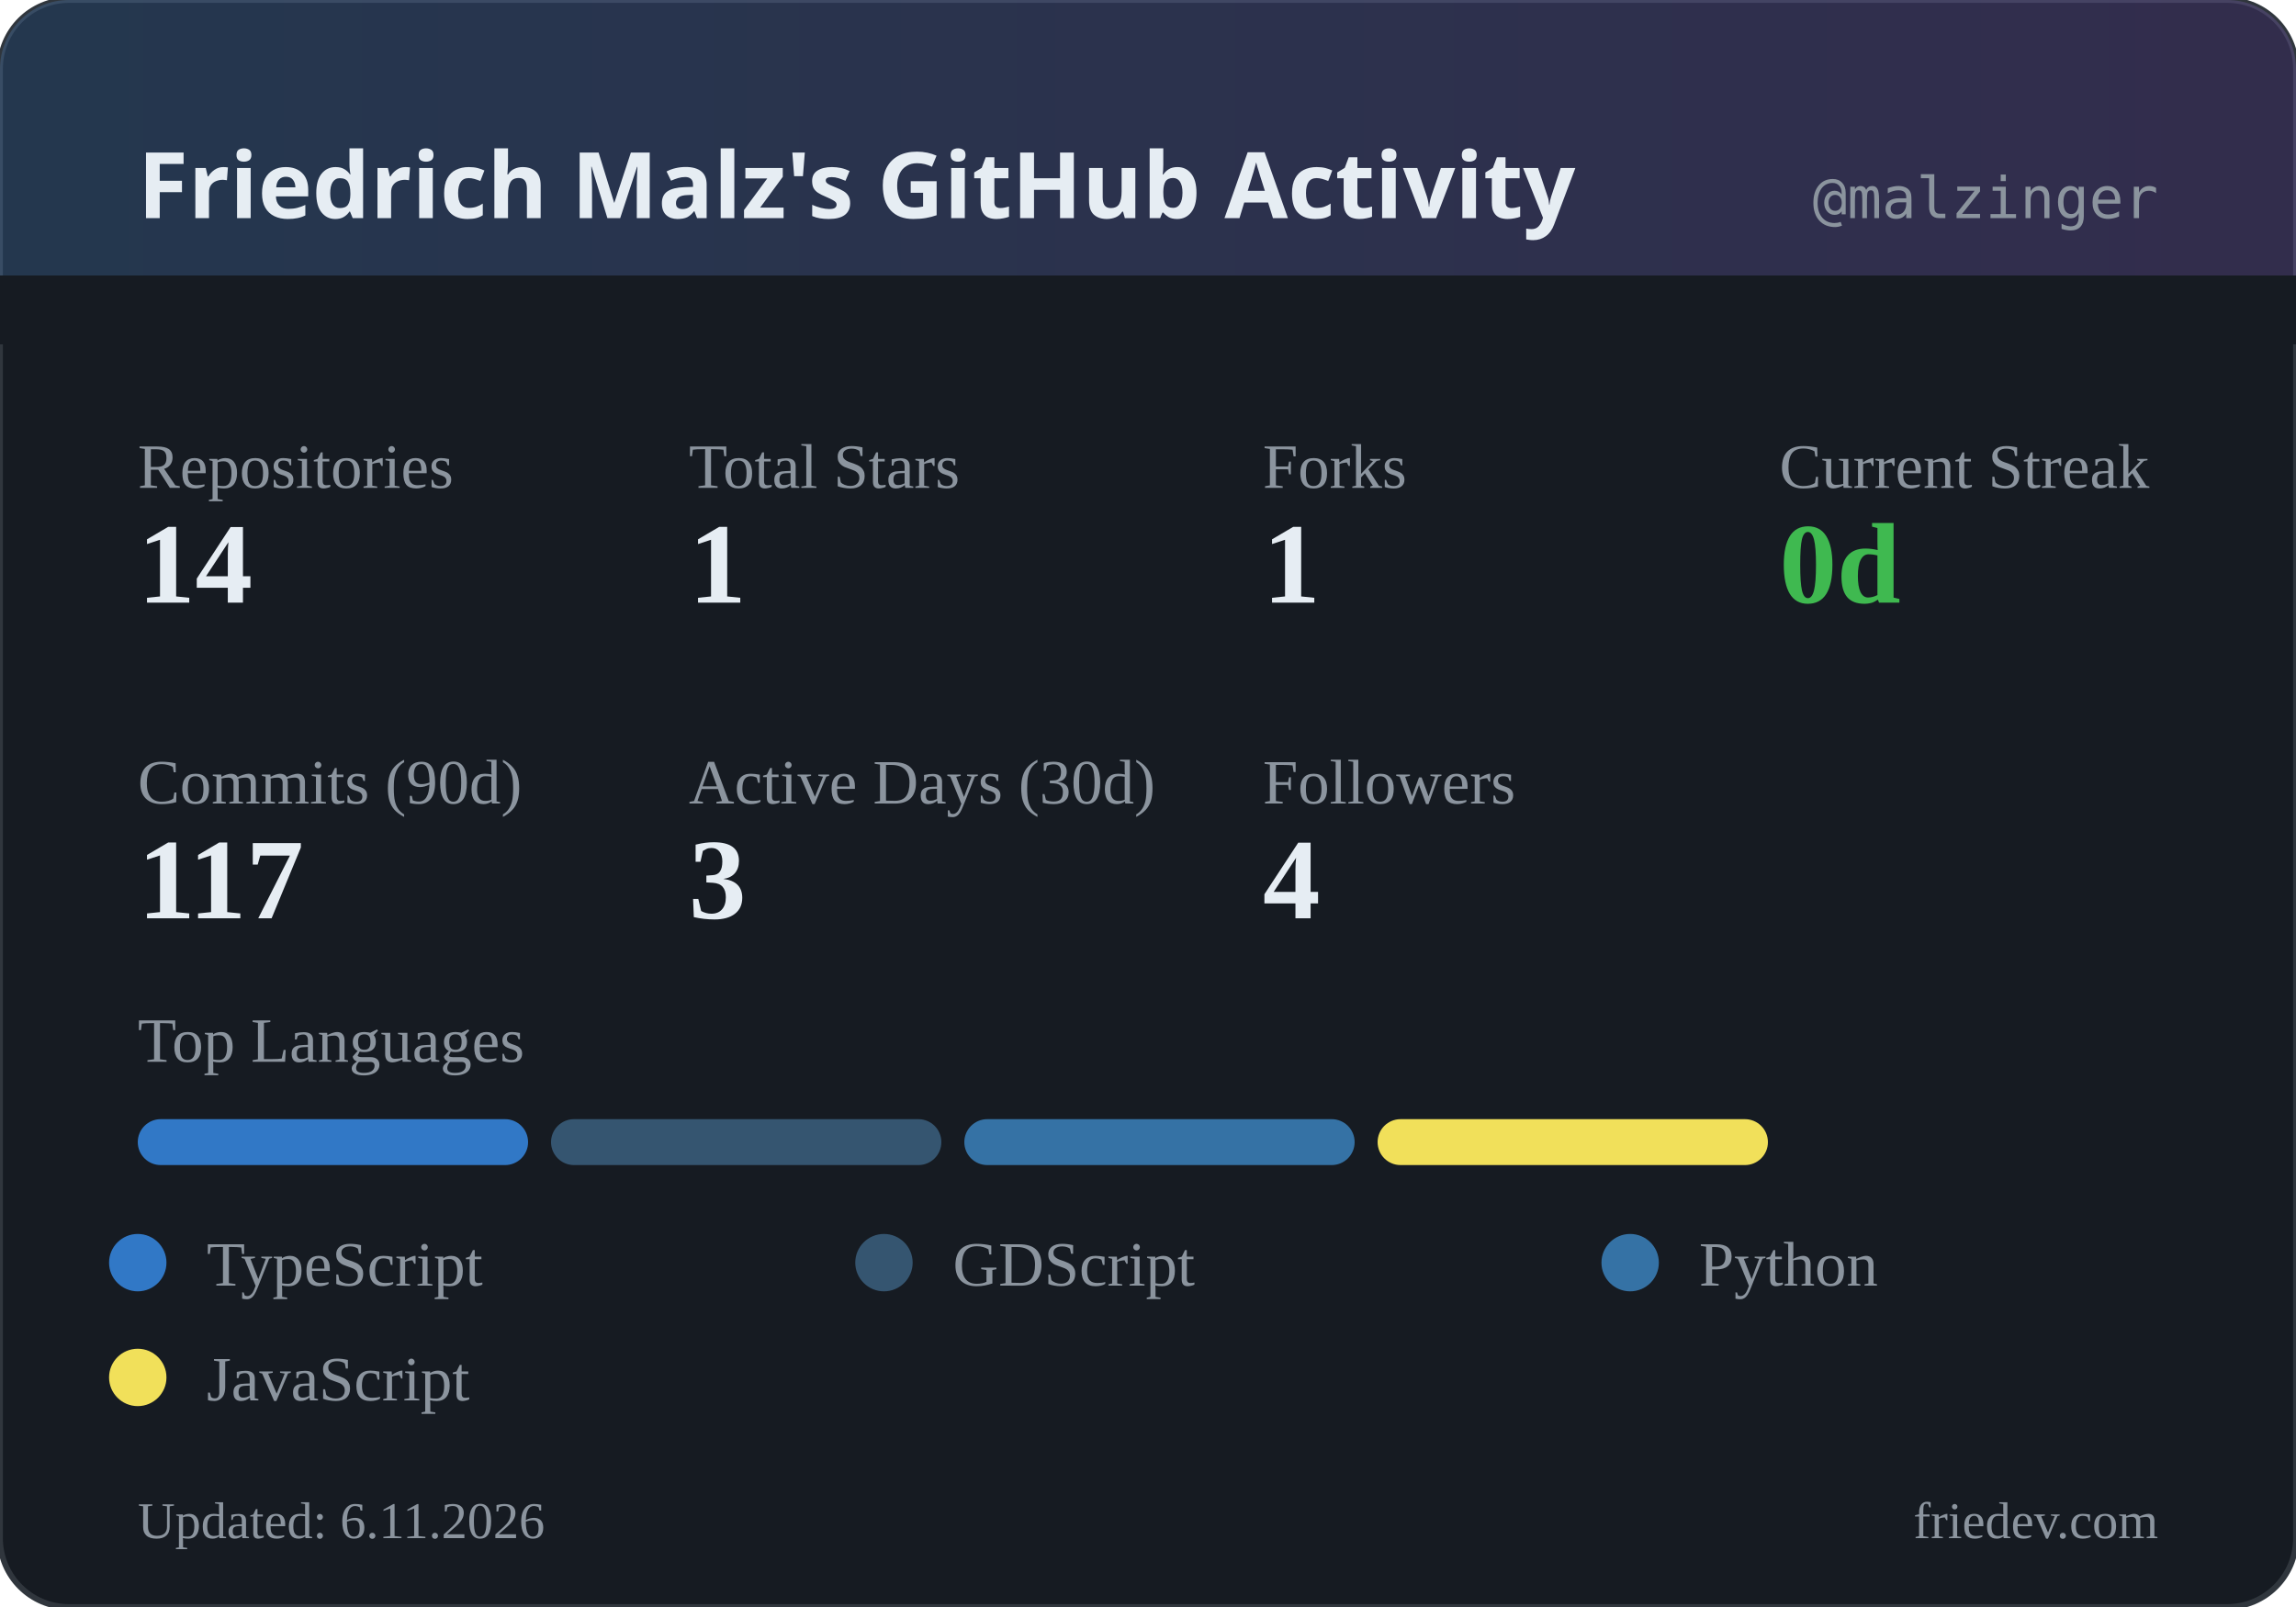
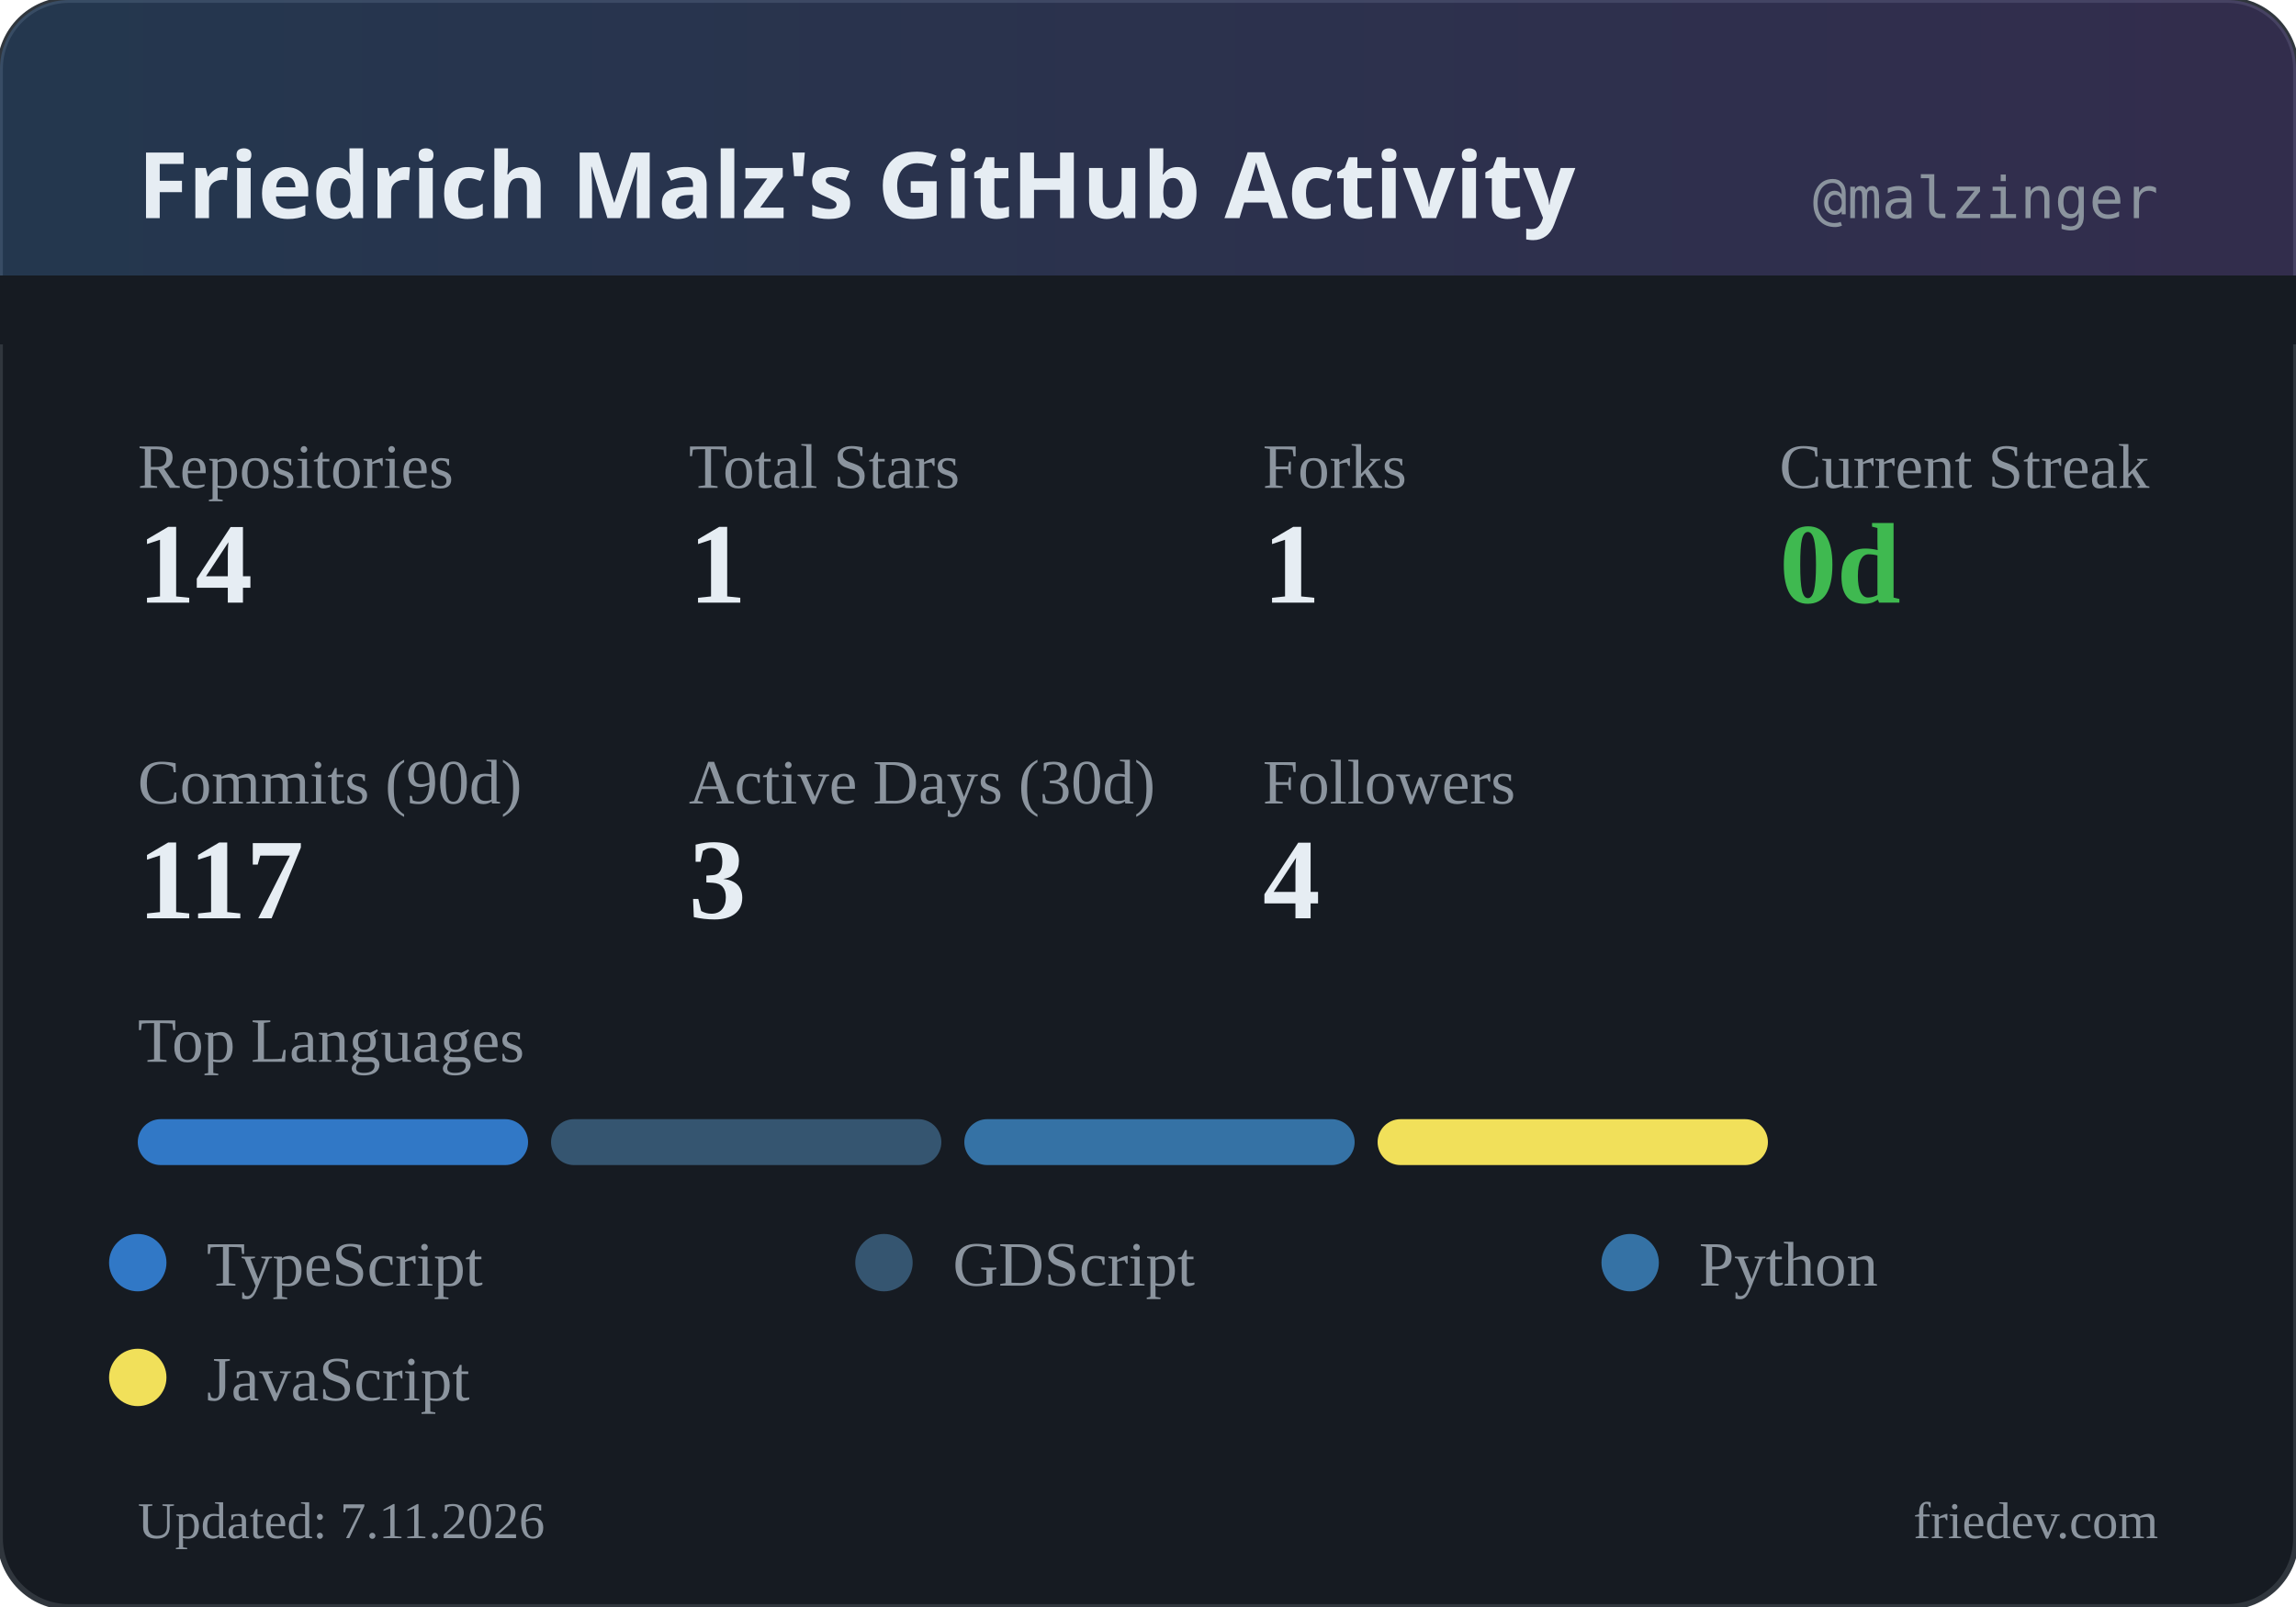
<svg xmlns="http://www.w3.org/2000/svg" width="400" height="280" viewBox="0 0 400 280">
  <defs>
    <linearGradient id="headerGrad" x1="0%" y1="0%" x2="100%" y2="0%">
      <stop offset="0%" style="stop-color:#58a6ff;stop-opacity:0.2" />
      <stop offset="100%" style="stop-color:#a371f7;stop-opacity:0.2" />
    </linearGradient>
  </defs>
  <rect width="400" height="280" rx="12" fill="#161b22" />
  <rect width="400" height="280" rx="12" fill="none" stroke="#30363d" stroke-width="1" />
  <rect width="400" height="60" rx="12" fill="url(#headerGrad)" />
  <rect x="0" y="48" width="400" height="12" fill="#161b22" />
  <text x="24" y="38" fill="#e6edf3" font-family="system-ui, sans-serif" font-size="16" font-weight="600">Friedrich Malz's GitHub Activity</text>
  <text x="376" y="38" fill="#8b949e" font-family="monospace" font-size="10" text-anchor="end">@malzinger</text>
  <text x="24" y="85" fill="#8b949e" font-size="11">Repositories</text>
  <text x="24" y="105" fill="#e6edf3" font-size="20" font-weight="600">14</text>
  <text x="120" y="85" fill="#8b949e" font-size="11">Total Stars</text>
  <text x="120" y="105" fill="#e6edf3" font-size="20" font-weight="600">1</text>
  <text x="220" y="85" fill="#8b949e" font-size="11">Forks</text>
  <text x="220" y="105" fill="#e6edf3" font-size="20" font-weight="600">1</text>
  <text x="310" y="85" fill="#8b949e" font-size="11">Current Streak</text>
  <text x="310" y="105" fill="#3fb950" font-size="20" font-weight="600">0d</text>
  <text x="24" y="140" fill="#8b949e" font-size="11">Commits (90d)</text>
  <text x="24" y="160" fill="#e6edf3" font-size="20" font-weight="600">117</text>
  <text x="120" y="140" fill="#8b949e" font-size="11">Active Days (30d)</text>
  <text x="120" y="160" fill="#e6edf3" font-size="20" font-weight="600">3</text>
  <text x="220" y="140" fill="#8b949e" font-size="11">Followers</text>
  <text x="220" y="160" fill="#e6edf3" font-size="20" font-weight="600">4</text>
  <text x="24" y="185" fill="#8b949e" font-size="11">Top Languages</text>
  <rect x="24" y="195" width="68" height="8" rx="4" fill="#3178c6" />
  <rect x="96" y="195" width="68" height="8" rx="4" fill="#355570" />
  <rect x="168" y="195" width="68" height="8" rx="4" fill="#3572A5" />
  <rect x="240" y="195" width="68" height="8" rx="4" fill="#f1e05a" />
  <circle cx="24" cy="220" r="5" fill="#3178c6" />
  <text x="36" y="224" fill="#8b949e" font-size="11">TypeScript</text>
  <circle cx="154" cy="220" r="5" fill="#355570" />
  <text x="166" y="224" fill="#8b949e" font-size="11">GDScript</text>
  <circle cx="284" cy="220" r="5" fill="#3572A5" />
  <text x="296" y="224" fill="#8b949e" font-size="11">Python</text>
  <circle cx="24" cy="240" r="5" fill="#f1e05a" />
  <text x="36" y="244" fill="#8b949e" font-size="11">JavaScript</text>
-   <text x="24" y="268" fill="#8b949e" font-size="9">Updated: 6.11.2026</text>
+   <text x="24" y="268" fill="#8b949e" font-size="9">Updated: 7.11.2026</text>
  <text x="376" y="268" fill="#8b949e" font-size="9" text-anchor="end">friedev.com</text>
</svg>
